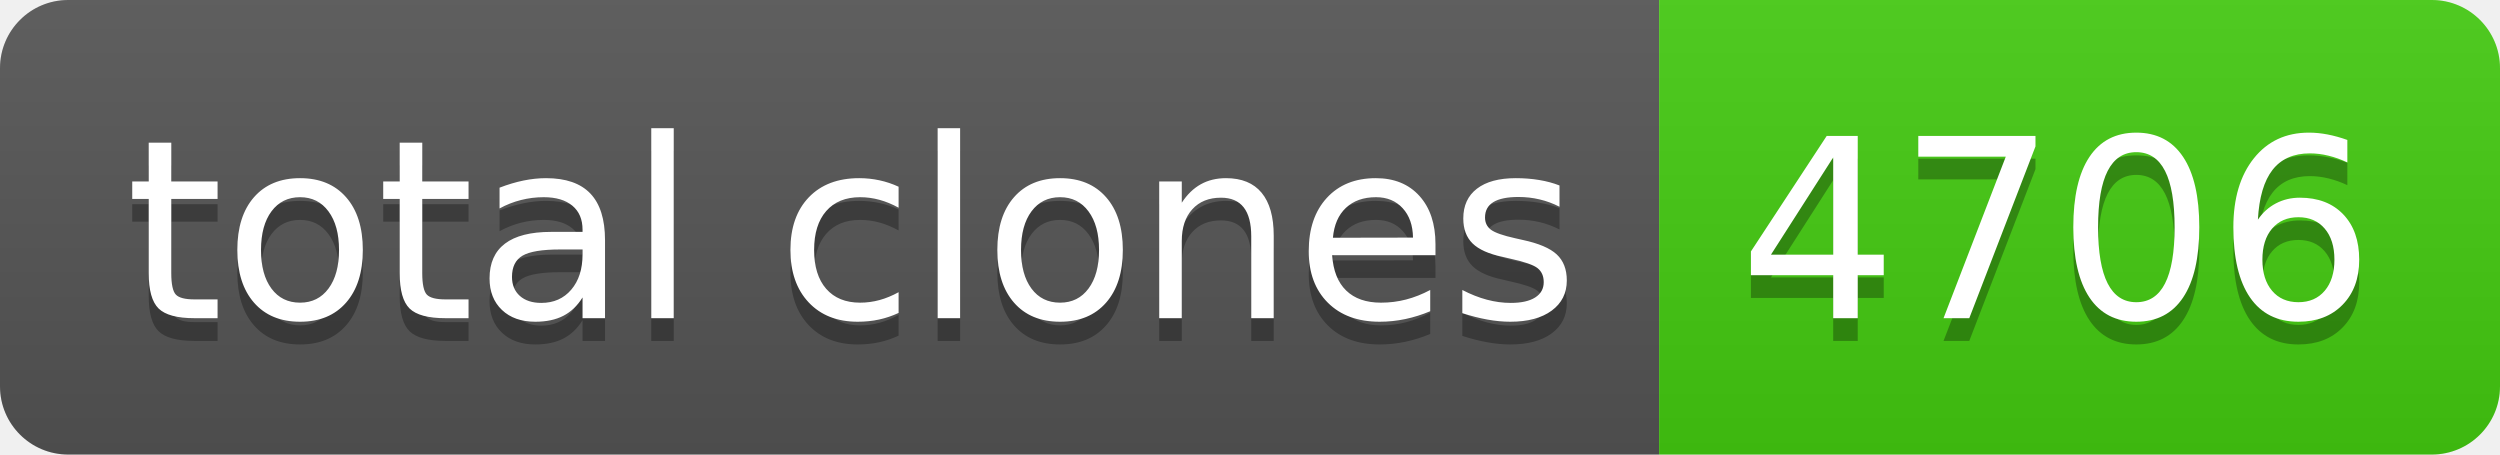
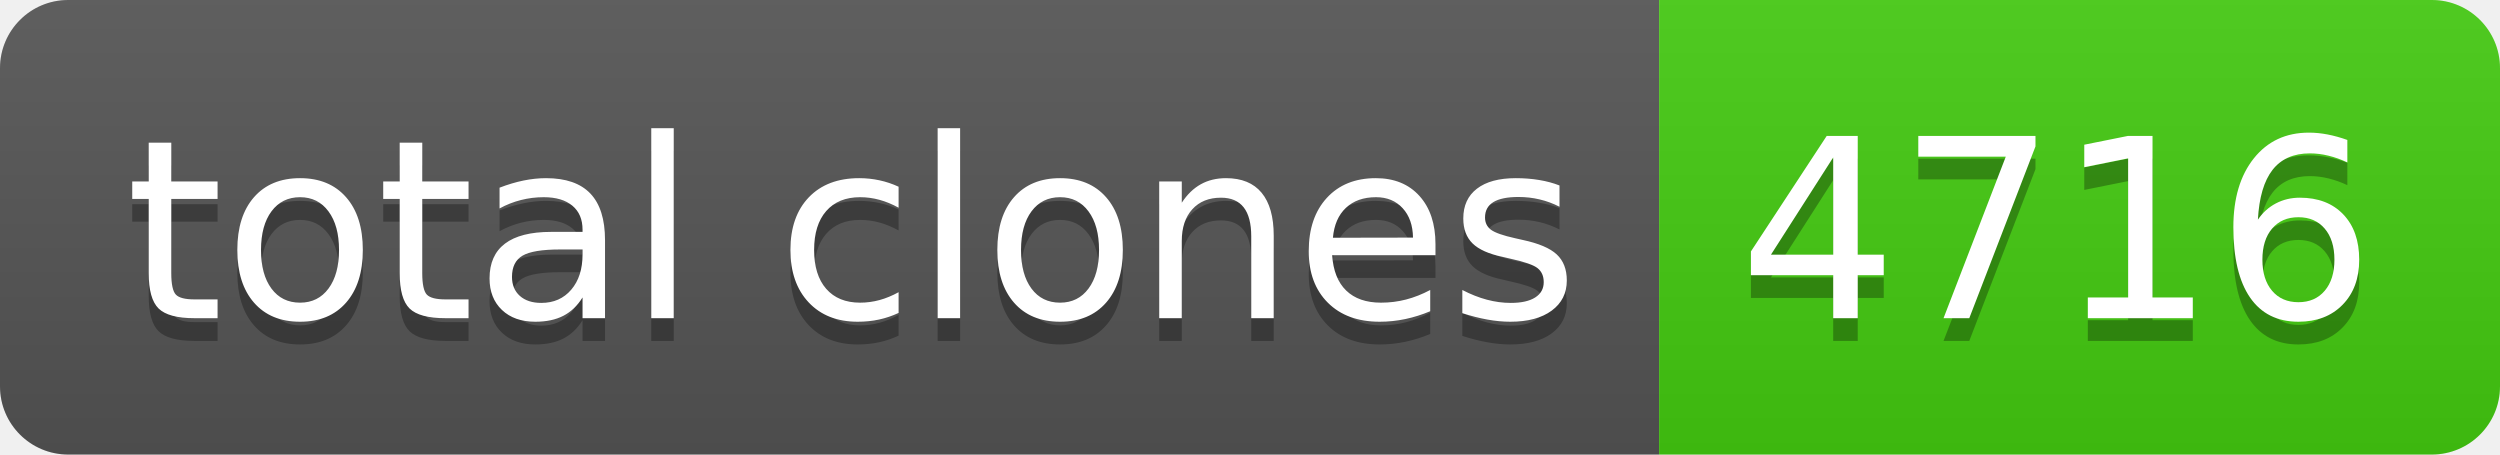
- <svg xmlns="http://www.w3.org/2000/svg" width="110" height="20" role="img" aria-label="total clones: 4706">
+ <svg xmlns="http://www.w3.org/2000/svg" width="110" height="20" role="img" aria-label="total clones: 4716">
  <linearGradient id="s" x2="0" y2="100%">
    <stop offset="0" stop-color="#bbb" stop-opacity=".1" />
    <stop offset="1" stop-opacity=".1" />
  </linearGradient>
  <clipPath id="r">
    <rect width="110" height="20" rx="3" fill="#fff" />
  </clipPath>
  <g clip-path="url(#r)">
    <rect width="73" height="20" fill="#555" />
    <rect x="73" width="37" height="20" fill="#4c1" />
    <rect width="110" height="20" fill="url(#s)" />
  </g>
  <g fill="#fff" text-anchor="middle" font-family="Verdana,Geneva,DejaVu Sans,sans-serif" text-rendering="geometricPrecision" font-size="110">
    <text aria-hidden="true" x="375" y="150" fill="#010101" fill-opacity=".3" transform="scale(.1)" textLength="630">total clones</text>
    <text x="375" y="140" transform="scale(.1)" fill="#fff" textLength="630">total clones</text>
-     <text aria-hidden="true" x="905" y="150" fill="#010101" fill-opacity=".3" transform="scale(.1)" textLength="270">4706</text>
-     <text x="905" y="140" transform="scale(.1)" fill="#fff" textLength="270">4706</text>
+     <text aria-hidden="true" x="905" y="150" fill="#010101" fill-opacity=".3" transform="scale(.1)" textLength="270">4716</text>
+     <text x="905" y="140" transform="scale(.1)" fill="#fff" textLength="270">4716</text>
  </g>
</svg>
